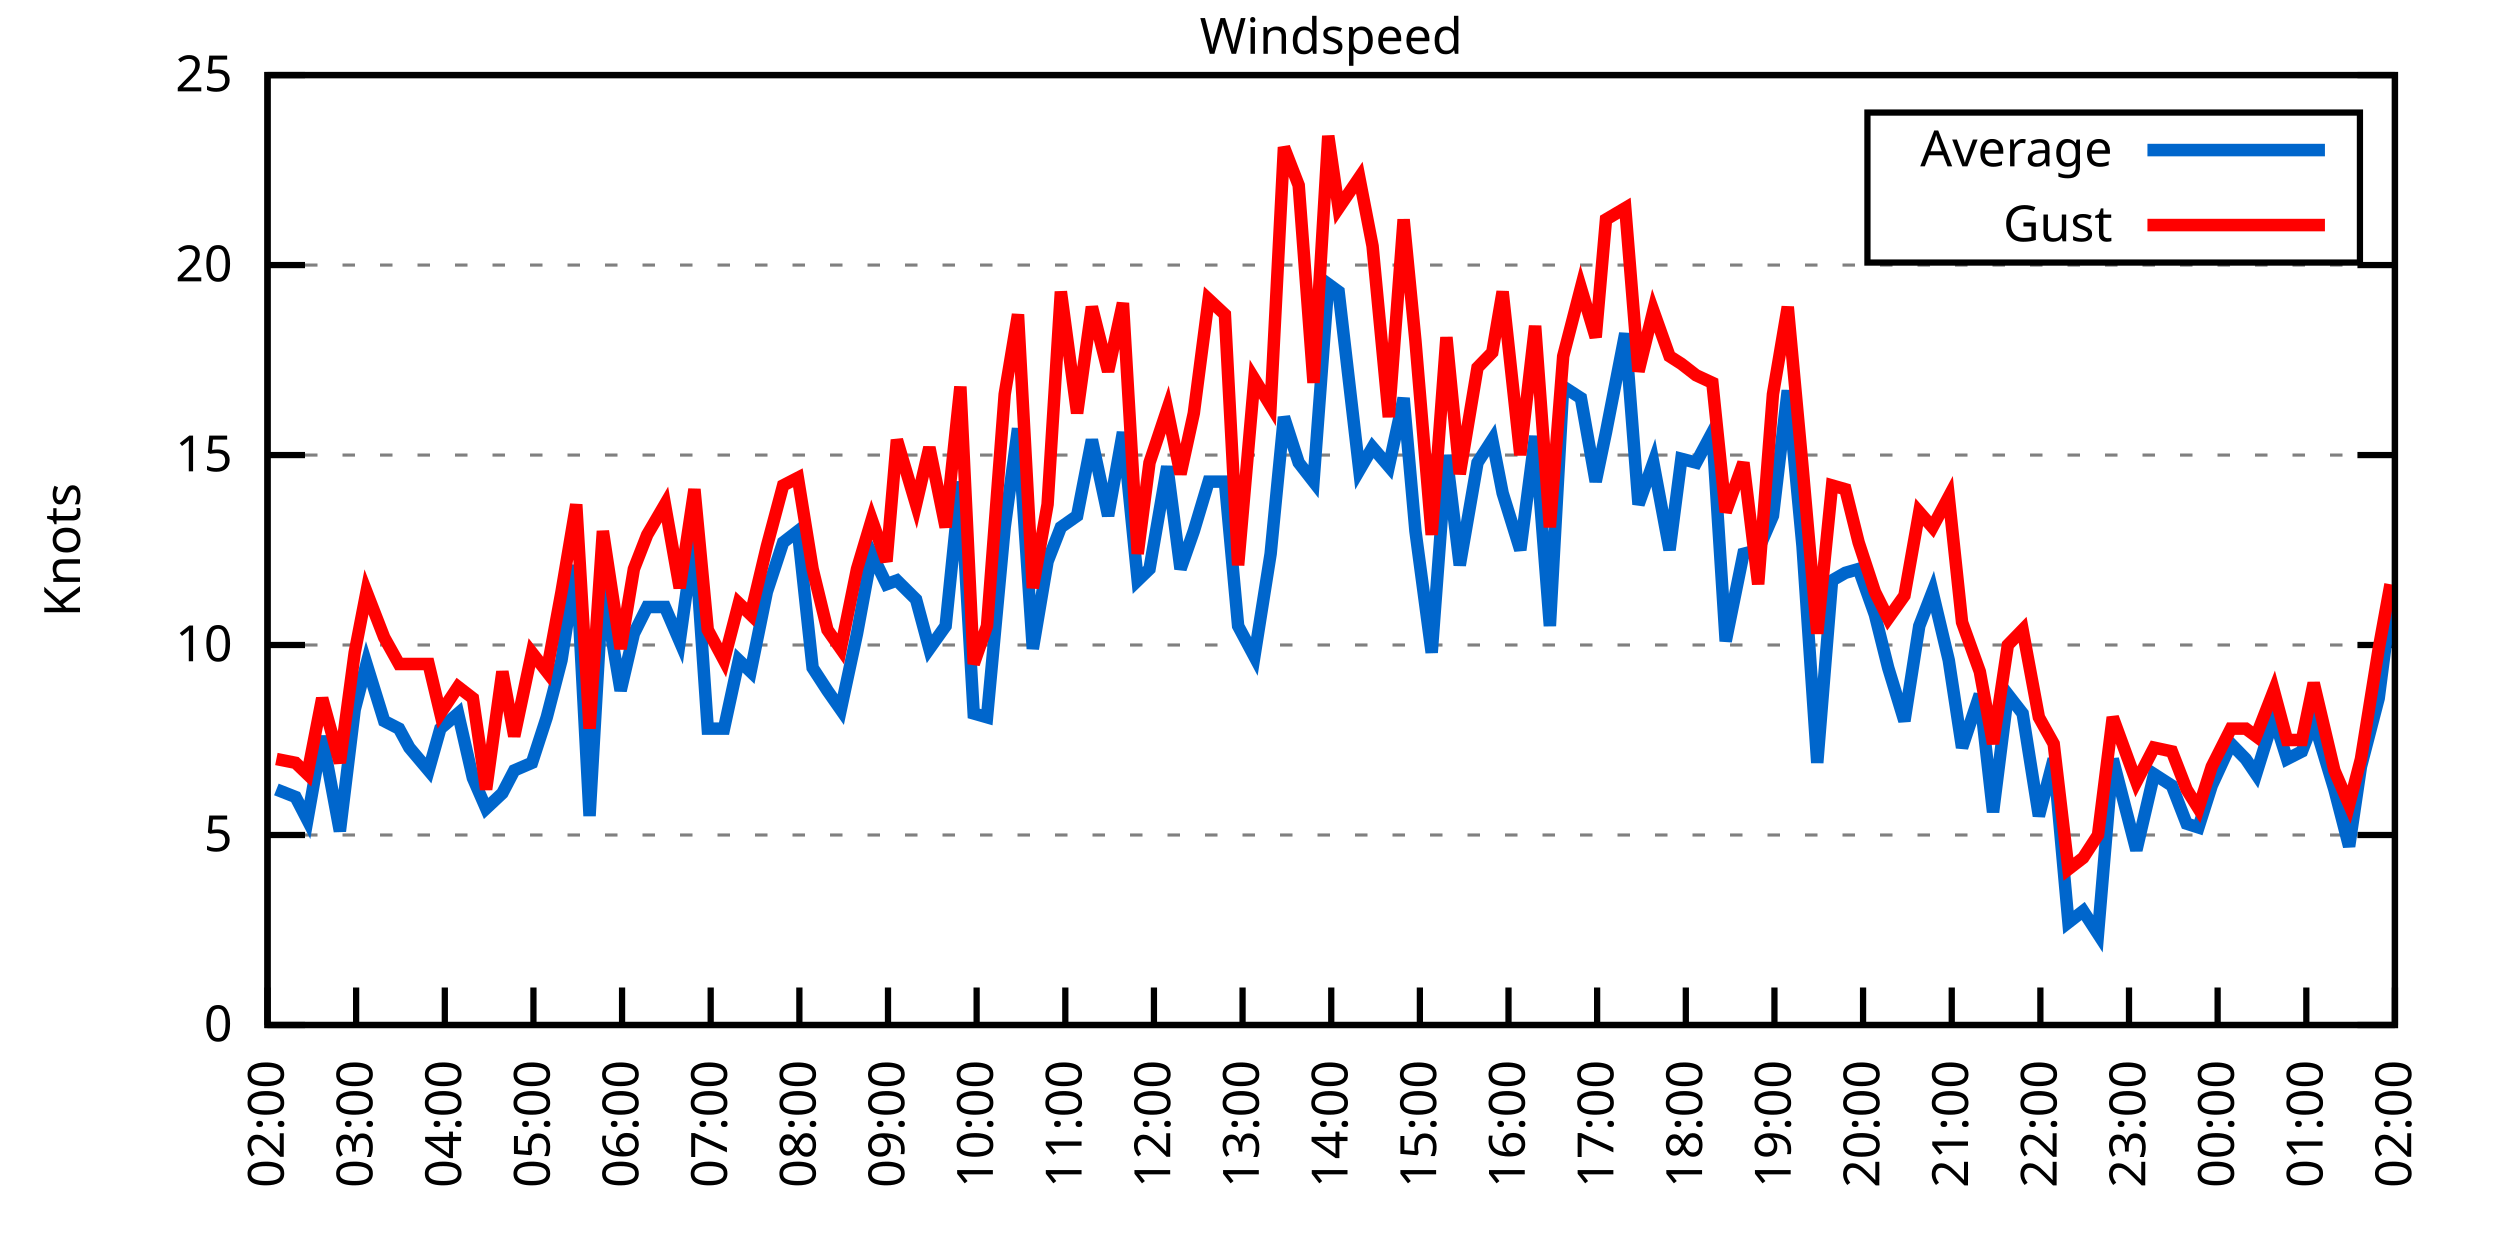
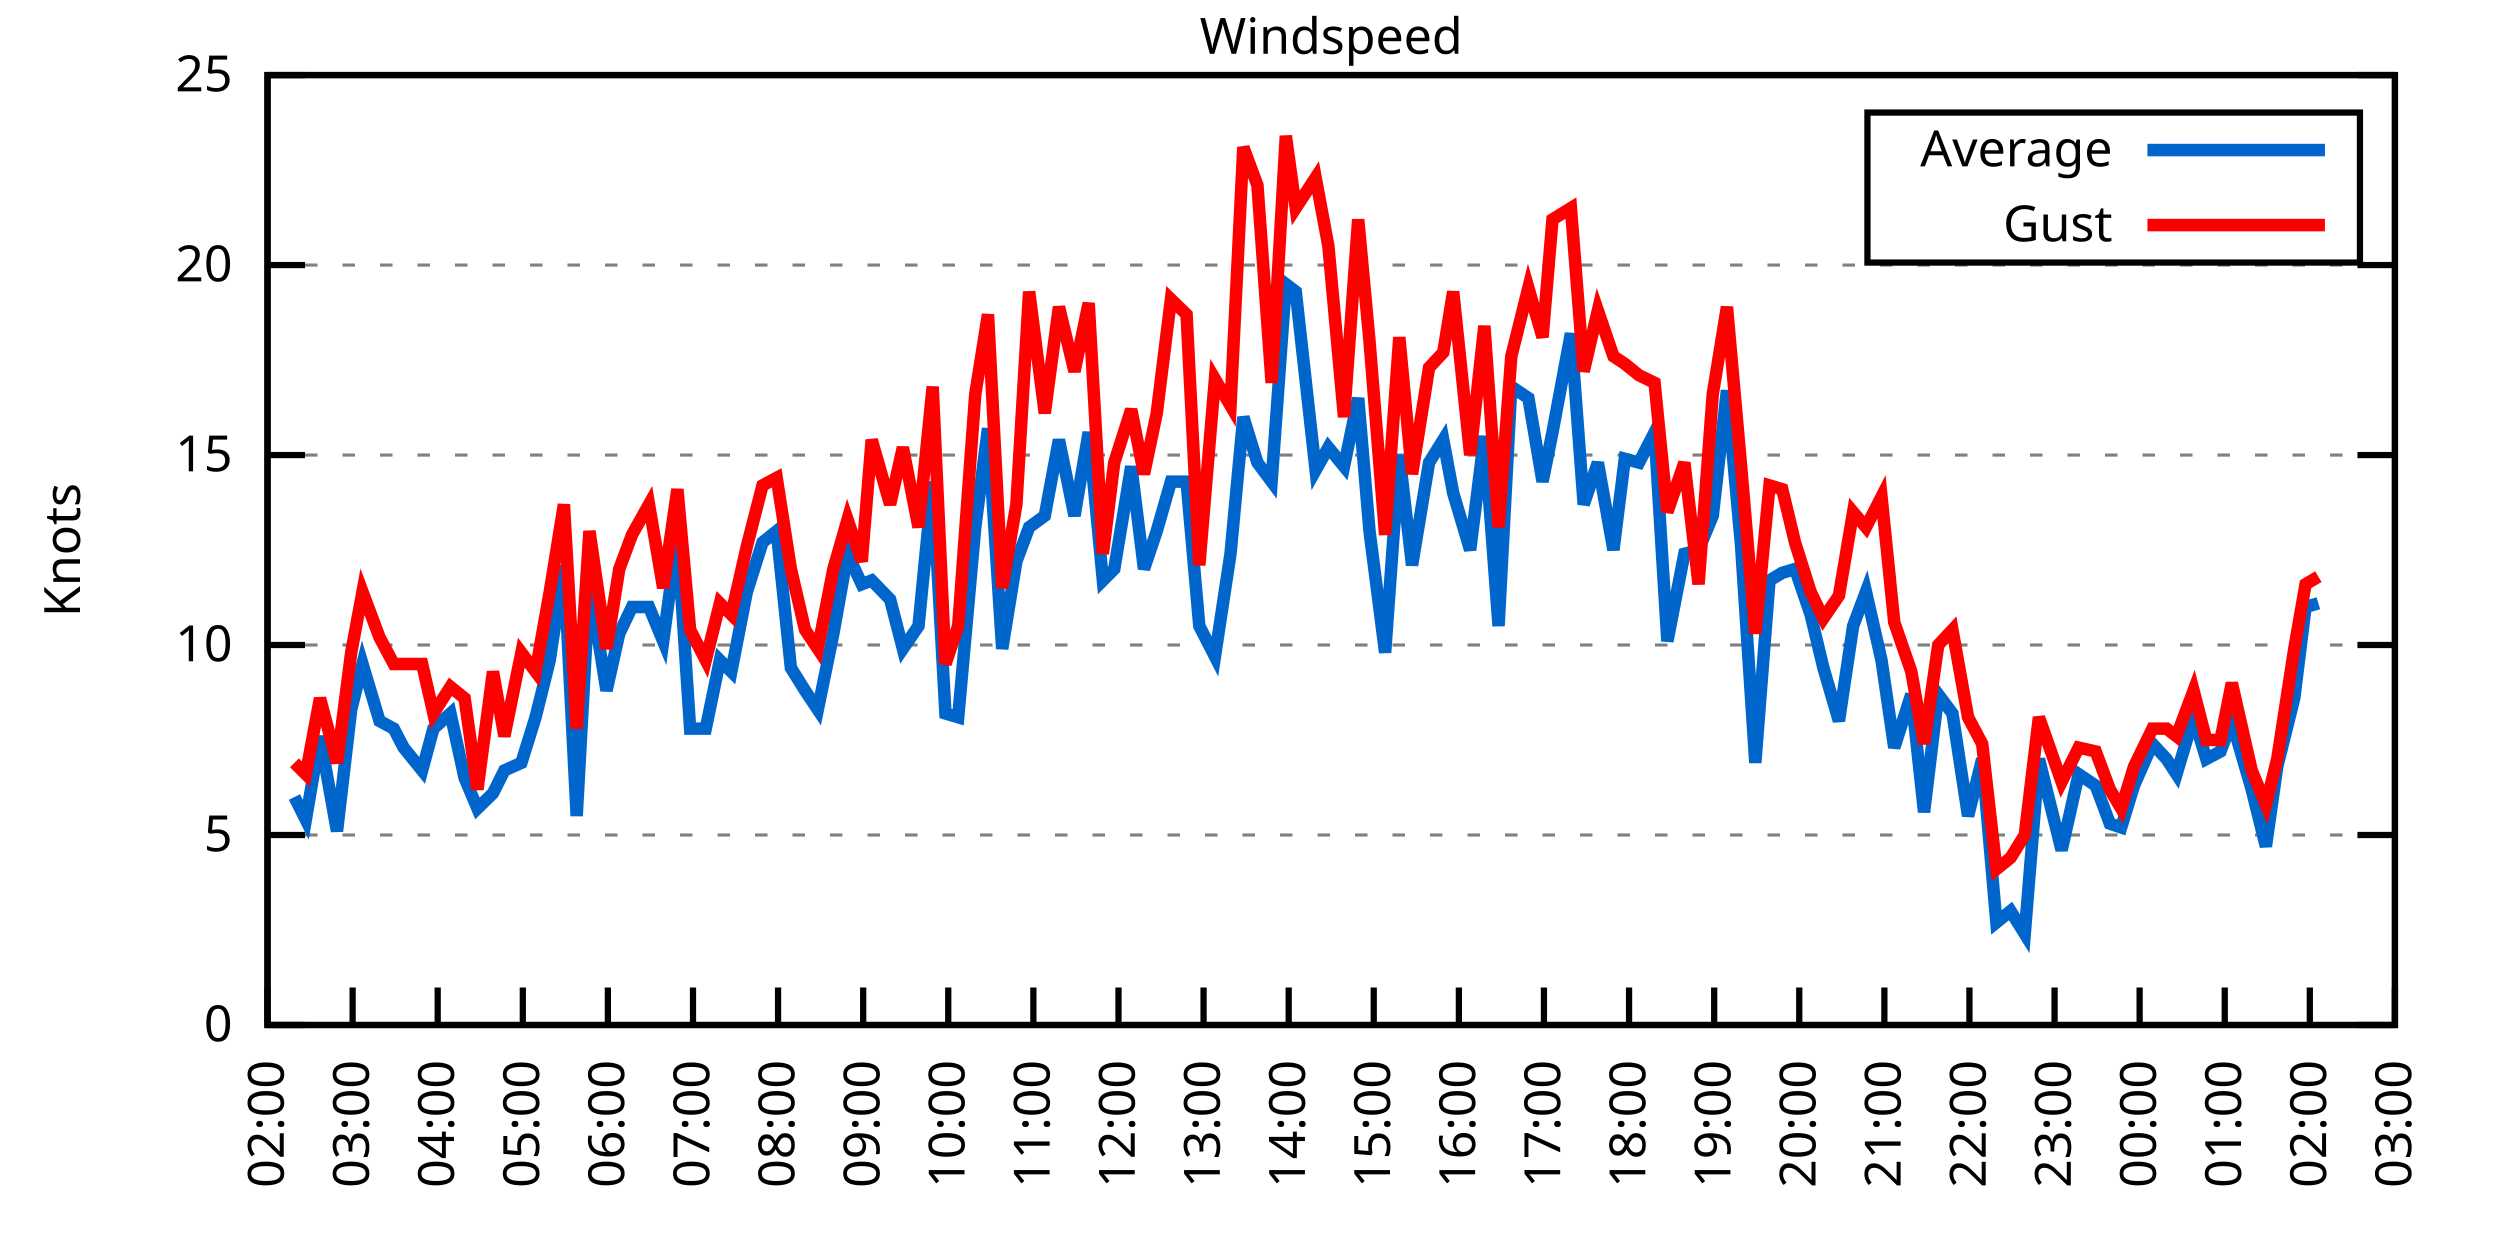
<svg xmlns="http://www.w3.org/2000/svg" xmlns:xlink="http://www.w3.org/1999/xlink" width="400" height="200" viewBox="0 0 400 200">
  <g id="gnuplot_canvas">
    <rect x="0" y="0" width="400" height="200" fill="none" />
    <defs>
      <circle id="gpDot" r="0.5" stroke-width="0.5" stroke="currentColor" />
      <path id="gpPt0" stroke-width="0.333" stroke="currentColor" d="M-1,0 h2 M0,-1 v2" />
      <path id="gpPt1" stroke-width="0.333" stroke="currentColor" d="M-1,-1 L1,1 M1,-1 L-1,1" />
      <path id="gpPt2" stroke-width="0.333" stroke="currentColor" d="M-1,0 L1,0 M0,-1 L0,1 M-1,-1 L1,1 M-1,1 L1,-1" />
      <rect id="gpPt3" stroke-width="0.333" stroke="currentColor" x="-1" y="-1" width="2" height="2" />
      <rect id="gpPt4" stroke-width="0.333" stroke="currentColor" fill="currentColor" x="-1" y="-1" width="2" height="2" />
      <circle id="gpPt5" stroke-width="0.333" stroke="currentColor" cx="0" cy="0" r="1" />
      <use xlink:href="#gpPt5" id="gpPt6" fill="currentColor" stroke="none" />
      <path id="gpPt7" stroke-width="0.333" stroke="currentColor" d="M0,-1.33 L-1.33,0.67 L1.33,0.67 z" />
      <use xlink:href="#gpPt7" id="gpPt8" fill="currentColor" stroke="none" />
      <use xlink:href="#gpPt7" id="gpPt9" stroke="currentColor" transform="rotate(180)" />
      <use xlink:href="#gpPt9" id="gpPt10" fill="currentColor" stroke="none" />
      <use xlink:href="#gpPt3" id="gpPt11" stroke="currentColor" transform="rotate(45)" />
      <use xlink:href="#gpPt11" id="gpPt12" fill="currentColor" stroke="none" />
      <path id="gpPt13" stroke-width="0.333" stroke="currentColor" d="M0,1.330 L1.265,0.411 L0.782,-1.067 L-0.782,-1.076 L-1.265,0.411 z" />
      <use xlink:href="#gpPt13" id="gpPt14" fill="currentColor" stroke="none" />
      <filter id="textbox" filterUnits="objectBoundingBox" x="0" y="0" height="1" width="1">
        <feFlood flood-color="white" flood-opacity="1" result="bgnd" />
        <feComposite in="SourceGraphic" in2="bgnd" operator="atop" />
      </filter>
      <filter id="greybox" filterUnits="objectBoundingBox" x="0" y="0" height="1" width="1">
        <feFlood flood-color="lightgrey" flood-opacity="1" result="grey" />
        <feComposite in="SourceGraphic" in2="grey" operator="atop" />
      </filter>
    </defs>
    <g fill="none" color="white" stroke="currentColor" stroke-width="1.00" stroke-linecap="butt" stroke-linejoin="miter">
</g>
    <g fill="none" color="black" stroke="currentColor" stroke-width="1.00" stroke-linecap="butt" stroke-linejoin="miter">
      <g stroke="none" shape-rendering="crispEdges">
        <polygon fill="rgb(255, 255, 255)" points="42.80,164.00 383.18,164.00 383.18,12.02 42.80,12.02 " />
      </g>
    </g>
    <g fill="none" color="black" stroke="currentColor" stroke-width="1.00" stroke-linecap="butt" stroke-linejoin="miter">
</g>
    <g fill="none" color="black" stroke="black" stroke-width="0.50" stroke-linecap="butt" stroke-linejoin="miter">
</g>
    <g fill="none" color="gray" stroke="currentColor" stroke-width="0.50" stroke-linecap="butt" stroke-linejoin="miter">
      <path stroke="gray" stroke-dasharray="2,4" class="gridline" d="M42.80,164.00 L383.19,164.00  " />
    </g>
    <g fill="none" color="gray" stroke="gray" stroke-width="1.00" stroke-linecap="butt" stroke-linejoin="miter">
</g>
    <g fill="none" color="black" stroke="currentColor" stroke-width="1.00" stroke-linecap="butt" stroke-linejoin="miter">
      <path stroke="black" d="M42.80,164.00 L48.80,164.00 M383.19,164.00 L377.19,164.00  " />
      <g transform="translate(37.20,166.60)" stroke="none" fill="black" font-family="Sans" font-size="8.00" text-anchor="end">
        <text>
          <tspan font-family="Sans"> 0</tspan>
        </text>
      </g>
    </g>
    <g fill="none" color="black" stroke="currentColor" stroke-width="1.00" stroke-linecap="butt" stroke-linejoin="miter">
</g>
    <g fill="none" color="black" stroke="black" stroke-width="0.50" stroke-linecap="butt" stroke-linejoin="miter">
</g>
    <g fill="none" color="gray" stroke="currentColor" stroke-width="0.50" stroke-linecap="butt" stroke-linejoin="miter">
      <path stroke="gray" stroke-dasharray="2,4" class="gridline" d="M42.80,133.60 L383.19,133.60  " />
    </g>
    <g fill="none" color="gray" stroke="gray" stroke-width="1.00" stroke-linecap="butt" stroke-linejoin="miter">
</g>
    <g fill="none" color="black" stroke="currentColor" stroke-width="1.00" stroke-linecap="butt" stroke-linejoin="miter">
      <path stroke="black" d="M42.80,133.60 L48.80,133.60 M383.19,133.60 L377.19,133.60  " />
      <g transform="translate(37.20,136.20)" stroke="none" fill="black" font-family="Sans" font-size="8.00" text-anchor="end">
        <text>
          <tspan font-family="Sans"> 5</tspan>
        </text>
      </g>
    </g>
    <g fill="none" color="black" stroke="currentColor" stroke-width="1.00" stroke-linecap="butt" stroke-linejoin="miter">
</g>
    <g fill="none" color="black" stroke="black" stroke-width="0.50" stroke-linecap="butt" stroke-linejoin="miter">
</g>
    <g fill="none" color="gray" stroke="currentColor" stroke-width="0.50" stroke-linecap="butt" stroke-linejoin="miter">
      <path stroke="gray" stroke-dasharray="2,4" class="gridline" d="M42.80,103.20 L383.19,103.20  " />
    </g>
    <g fill="none" color="gray" stroke="gray" stroke-width="1.00" stroke-linecap="butt" stroke-linejoin="miter">
</g>
    <g fill="none" color="black" stroke="currentColor" stroke-width="1.00" stroke-linecap="butt" stroke-linejoin="miter">
      <path stroke="black" d="M42.80,103.20 L48.80,103.20 M383.19,103.20 L377.19,103.20  " />
      <g transform="translate(37.20,105.80)" stroke="none" fill="black" font-family="Sans" font-size="8.00" text-anchor="end">
        <text>
          <tspan font-family="Sans"> 10</tspan>
        </text>
      </g>
    </g>
    <g fill="none" color="black" stroke="currentColor" stroke-width="1.00" stroke-linecap="butt" stroke-linejoin="miter">
</g>
    <g fill="none" color="black" stroke="black" stroke-width="0.50" stroke-linecap="butt" stroke-linejoin="miter">
</g>
    <g fill="none" color="gray" stroke="currentColor" stroke-width="0.50" stroke-linecap="butt" stroke-linejoin="miter">
      <path stroke="gray" stroke-dasharray="2,4" class="gridline" d="M42.80,72.81 L383.19,72.81  " />
    </g>
    <g fill="none" color="gray" stroke="gray" stroke-width="1.00" stroke-linecap="butt" stroke-linejoin="miter">
</g>
    <g fill="none" color="black" stroke="currentColor" stroke-width="1.00" stroke-linecap="butt" stroke-linejoin="miter">
      <path stroke="black" d="M42.80,72.81 L48.80,72.81 M383.19,72.81 L377.19,72.81  " />
      <g transform="translate(37.20,75.41)" stroke="none" fill="black" font-family="Sans" font-size="8.00" text-anchor="end">
        <text>
          <tspan font-family="Sans"> 15</tspan>
        </text>
      </g>
    </g>
    <g fill="none" color="black" stroke="currentColor" stroke-width="1.00" stroke-linecap="butt" stroke-linejoin="miter">
</g>
    <g fill="none" color="black" stroke="black" stroke-width="0.50" stroke-linecap="butt" stroke-linejoin="miter">
</g>
    <g fill="none" color="gray" stroke="currentColor" stroke-width="0.50" stroke-linecap="butt" stroke-linejoin="miter">
      <path stroke="gray" stroke-dasharray="2,4" class="gridline" d="M42.80,42.41 L383.19,42.41  " />
    </g>
    <g fill="none" color="gray" stroke="gray" stroke-width="1.00" stroke-linecap="butt" stroke-linejoin="miter">
</g>
    <g fill="none" color="black" stroke="currentColor" stroke-width="1.00" stroke-linecap="butt" stroke-linejoin="miter">
      <path stroke="black" d="M42.80,42.41 L48.80,42.41 M383.19,42.41 L377.19,42.41  " />
      <g transform="translate(37.20,45.01)" stroke="none" fill="black" font-family="Sans" font-size="8.00" text-anchor="end">
        <text>
          <tspan font-family="Sans"> 20</tspan>
        </text>
      </g>
    </g>
    <g fill="none" color="black" stroke="currentColor" stroke-width="1.00" stroke-linecap="butt" stroke-linejoin="miter">
</g>
    <g fill="none" color="black" stroke="black" stroke-width="0.50" stroke-linecap="butt" stroke-linejoin="miter">
</g>
    <g fill="none" color="gray" stroke="currentColor" stroke-width="0.50" stroke-linecap="butt" stroke-linejoin="miter">
      <path stroke="gray" stroke-dasharray="2,4" class="gridline" d="M42.80,12.01 L383.19,12.01  " />
    </g>
    <g fill="none" color="gray" stroke="gray" stroke-width="1.00" stroke-linecap="butt" stroke-linejoin="miter">
</g>
    <g fill="none" color="black" stroke="currentColor" stroke-width="1.00" stroke-linecap="butt" stroke-linejoin="miter">
      <path stroke="black" d="M42.80,12.01 L48.80,12.01 M383.19,12.01 L377.19,12.01  " />
      <g transform="translate(37.20,14.61)" stroke="none" fill="black" font-family="Sans" font-size="8.00" text-anchor="end">
        <text>
          <tspan font-family="Sans"> 25</tspan>
        </text>
      </g>
    </g>
    <g fill="none" color="black" stroke="currentColor" stroke-width="1.00" stroke-linecap="butt" stroke-linejoin="miter">
      <path stroke="black" d="M42.80,164.00 L42.80,158.00  " />
      <g transform="translate(45.40,169.60) rotate(270.00)" stroke="none" fill="black" font-family="Sans" font-size="8.00" text-anchor="end">
        <text>
          <tspan font-family="Sans">02:00</tspan>
        </text>
      </g>
    </g>
    <g fill="none" color="black" stroke="currentColor" stroke-width="1.00" stroke-linecap="butt" stroke-linejoin="miter">
-       <path stroke="black" d="M56.98,164.00 L56.98,158.00  " />
-       <g transform="translate(59.58,169.60) rotate(270.00)" stroke="none" fill="black" font-family="Sans" font-size="8.00" text-anchor="end">
+       <path stroke="black" d="M56.42,164.00 L56.42,158.00  " />
+       <g transform="translate(59.02,169.60) rotate(270.00)" stroke="none" fill="black" font-family="Sans" font-size="8.00" text-anchor="end">
        <text>
          <tspan font-family="Sans">03:00</tspan>
        </text>
      </g>
    </g>
    <g fill="none" color="black" stroke="currentColor" stroke-width="1.00" stroke-linecap="butt" stroke-linejoin="miter">
-       <path stroke="black" d="M71.17,164.00 L71.17,158.00  " />
-       <g transform="translate(73.77,169.60) rotate(270.00)" stroke="none" fill="black" font-family="Sans" font-size="8.00" text-anchor="end">
+       <path stroke="black" d="M70.03,164.00 L70.03,158.00  " />
+       <g transform="translate(72.63,169.60) rotate(270.00)" stroke="none" fill="black" font-family="Sans" font-size="8.00" text-anchor="end">
        <text>
          <tspan font-family="Sans">04:00</tspan>
        </text>
      </g>
    </g>
    <g fill="none" color="black" stroke="currentColor" stroke-width="1.00" stroke-linecap="butt" stroke-linejoin="miter">
-       <path stroke="black" d="M85.35,164.00 L85.35,158.00  " />
-       <g transform="translate(87.95,169.60) rotate(270.00)" stroke="none" fill="black" font-family="Sans" font-size="8.00" text-anchor="end">
+       <path stroke="black" d="M83.65,164.00 L83.65,158.00  " />
+       <g transform="translate(86.25,169.60) rotate(270.00)" stroke="none" fill="black" font-family="Sans" font-size="8.00" text-anchor="end">
        <text>
          <tspan font-family="Sans">05:00</tspan>
        </text>
      </g>
    </g>
    <g fill="none" color="black" stroke="currentColor" stroke-width="1.00" stroke-linecap="butt" stroke-linejoin="miter">
-       <path stroke="black" d="M99.53,164.00 L99.53,158.00  " />
-       <g transform="translate(102.13,169.60) rotate(270.00)" stroke="none" fill="black" font-family="Sans" font-size="8.00" text-anchor="end">
+       <path stroke="black" d="M97.26,164.00 L97.26,158.00  " />
+       <g transform="translate(99.86,169.60) rotate(270.00)" stroke="none" fill="black" font-family="Sans" font-size="8.00" text-anchor="end">
        <text>
          <tspan font-family="Sans">06:00</tspan>
        </text>
      </g>
    </g>
    <g fill="none" color="black" stroke="currentColor" stroke-width="1.00" stroke-linecap="butt" stroke-linejoin="miter">
-       <path stroke="black" d="M113.71,164.00 L113.71,158.00  " />
-       <g transform="translate(116.31,169.60) rotate(270.00)" stroke="none" fill="black" font-family="Sans" font-size="8.00" text-anchor="end">
+       <path stroke="black" d="M110.88,164.00 L110.88,158.00  " />
+       <g transform="translate(113.48,169.60) rotate(270.00)" stroke="none" fill="black" font-family="Sans" font-size="8.00" text-anchor="end">
        <text>
          <tspan font-family="Sans">07:00</tspan>
        </text>
      </g>
    </g>
    <g fill="none" color="black" stroke="currentColor" stroke-width="1.00" stroke-linecap="butt" stroke-linejoin="miter">
-       <path stroke="black" d="M127.90,164.00 L127.90,158.00  " />
-       <g transform="translate(130.50,169.60) rotate(270.00)" stroke="none" fill="black" font-family="Sans" font-size="8.00" text-anchor="end">
+       <path stroke="black" d="M124.49,164.00 L124.49,158.00  " />
+       <g transform="translate(127.09,169.60) rotate(270.00)" stroke="none" fill="black" font-family="Sans" font-size="8.00" text-anchor="end">
        <text>
          <tspan font-family="Sans">08:00</tspan>
        </text>
      </g>
    </g>
    <g fill="none" color="black" stroke="currentColor" stroke-width="1.00" stroke-linecap="butt" stroke-linejoin="miter">
-       <path stroke="black" d="M142.08,164.00 L142.08,158.00  " />
-       <g transform="translate(144.68,169.60) rotate(270.00)" stroke="none" fill="black" font-family="Sans" font-size="8.00" text-anchor="end">
+       <path stroke="black" d="M138.11,164.00 L138.11,158.00  " />
+       <g transform="translate(140.71,169.60) rotate(270.00)" stroke="none" fill="black" font-family="Sans" font-size="8.00" text-anchor="end">
        <text>
          <tspan font-family="Sans">09:00</tspan>
        </text>
      </g>
    </g>
    <g fill="none" color="black" stroke="currentColor" stroke-width="1.00" stroke-linecap="butt" stroke-linejoin="miter">
-       <path stroke="black" d="M156.26,164.00 L156.26,158.00  " />
-       <g transform="translate(158.86,169.60) rotate(270.00)" stroke="none" fill="black" font-family="Sans" font-size="8.00" text-anchor="end">
+       <path stroke="black" d="M151.72,164.00 L151.72,158.00  " />
+       <g transform="translate(154.32,169.60) rotate(270.00)" stroke="none" fill="black" font-family="Sans" font-size="8.00" text-anchor="end">
        <text>
          <tspan font-family="Sans">10:00</tspan>
        </text>
      </g>
    </g>
    <g fill="none" color="black" stroke="currentColor" stroke-width="1.00" stroke-linecap="butt" stroke-linejoin="miter">
-       <path stroke="black" d="M170.45,164.00 L170.45,158.00  " />
-       <g transform="translate(173.05,169.60) rotate(270.00)" stroke="none" fill="black" font-family="Sans" font-size="8.00" text-anchor="end">
+       <path stroke="black" d="M165.34,164.00 L165.34,158.00  " />
+       <g transform="translate(167.94,169.60) rotate(270.00)" stroke="none" fill="black" font-family="Sans" font-size="8.00" text-anchor="end">
        <text>
          <tspan font-family="Sans">11:00</tspan>
        </text>
      </g>
    </g>
    <g fill="none" color="black" stroke="currentColor" stroke-width="1.00" stroke-linecap="butt" stroke-linejoin="miter">
-       <path stroke="black" d="M184.63,164.00 L184.63,158.00  " />
-       <g transform="translate(187.23,169.60) rotate(270.00)" stroke="none" fill="black" font-family="Sans" font-size="8.00" text-anchor="end">
+       <path stroke="black" d="M178.96,164.00 L178.96,158.00  " />
+       <g transform="translate(181.56,169.60) rotate(270.00)" stroke="none" fill="black" font-family="Sans" font-size="8.00" text-anchor="end">
        <text>
          <tspan font-family="Sans">12:00</tspan>
        </text>
      </g>
    </g>
    <g fill="none" color="black" stroke="currentColor" stroke-width="1.00" stroke-linecap="butt" stroke-linejoin="miter">
-       <path stroke="black" d="M198.81,164.00 L198.81,158.00  " />
-       <g transform="translate(201.41,169.60) rotate(270.00)" stroke="none" fill="black" font-family="Sans" font-size="8.00" text-anchor="end">
+       <path stroke="black" d="M192.57,164.00 L192.57,158.00  " />
+       <g transform="translate(195.17,169.60) rotate(270.00)" stroke="none" fill="black" font-family="Sans" font-size="8.00" text-anchor="end">
        <text>
          <tspan font-family="Sans">13:00</tspan>
        </text>
      </g>
    </g>
    <g fill="none" color="black" stroke="currentColor" stroke-width="1.00" stroke-linecap="butt" stroke-linejoin="miter">
-       <path stroke="black" d="M213.00,164.00 L213.00,158.00  " />
-       <g transform="translate(215.60,169.60) rotate(270.00)" stroke="none" fill="black" font-family="Sans" font-size="8.00" text-anchor="end">
+       <path stroke="black" d="M206.19,164.00 L206.19,158.00  " />
+       <g transform="translate(208.79,169.60) rotate(270.00)" stroke="none" fill="black" font-family="Sans" font-size="8.00" text-anchor="end">
        <text>
          <tspan font-family="Sans">14:00</tspan>
        </text>
      </g>
    </g>
    <g fill="none" color="black" stroke="currentColor" stroke-width="1.00" stroke-linecap="butt" stroke-linejoin="miter">
-       <path stroke="black" d="M227.18,164.00 L227.18,158.00  " />
-       <g transform="translate(229.78,169.60) rotate(270.00)" stroke="none" fill="black" font-family="Sans" font-size="8.00" text-anchor="end">
+       <path stroke="black" d="M219.80,164.00 L219.80,158.00  " />
+       <g transform="translate(222.40,169.60) rotate(270.00)" stroke="none" fill="black" font-family="Sans" font-size="8.00" text-anchor="end">
        <text>
          <tspan font-family="Sans">15:00</tspan>
        </text>
      </g>
    </g>
    <g fill="none" color="black" stroke="currentColor" stroke-width="1.00" stroke-linecap="butt" stroke-linejoin="miter">
-       <path stroke="black" d="M241.36,164.00 L241.36,158.00  " />
-       <g transform="translate(243.96,169.60) rotate(270.00)" stroke="none" fill="black" font-family="Sans" font-size="8.00" text-anchor="end">
+       <path stroke="black" d="M233.42,164.00 L233.42,158.00  " />
+       <g transform="translate(236.02,169.60) rotate(270.00)" stroke="none" fill="black" font-family="Sans" font-size="8.00" text-anchor="end">
        <text>
          <tspan font-family="Sans">16:00</tspan>
        </text>
      </g>
    </g>
    <g fill="none" color="black" stroke="currentColor" stroke-width="1.00" stroke-linecap="butt" stroke-linejoin="miter">
-       <path stroke="black" d="M255.54,164.00 L255.54,158.00  " />
-       <g transform="translate(258.14,169.60) rotate(270.00)" stroke="none" fill="black" font-family="Sans" font-size="8.00" text-anchor="end">
+       <path stroke="black" d="M247.03,164.00 L247.03,158.00  " />
+       <g transform="translate(249.63,169.60) rotate(270.00)" stroke="none" fill="black" font-family="Sans" font-size="8.00" text-anchor="end">
        <text>
          <tspan font-family="Sans">17:00</tspan>
        </text>
      </g>
    </g>
    <g fill="none" color="black" stroke="currentColor" stroke-width="1.00" stroke-linecap="butt" stroke-linejoin="miter">
-       <path stroke="black" d="M269.73,164.00 L269.73,158.00  " />
-       <g transform="translate(272.33,169.60) rotate(270.00)" stroke="none" fill="black" font-family="Sans" font-size="8.00" text-anchor="end">
+       <path stroke="black" d="M260.65,164.00 L260.65,158.00  " />
+       <g transform="translate(263.25,169.60) rotate(270.00)" stroke="none" fill="black" font-family="Sans" font-size="8.00" text-anchor="end">
        <text>
          <tspan font-family="Sans">18:00</tspan>
        </text>
      </g>
    </g>
    <g fill="none" color="black" stroke="currentColor" stroke-width="1.00" stroke-linecap="butt" stroke-linejoin="miter">
-       <path stroke="black" d="M283.91,164.00 L283.91,158.00  " />
-       <g transform="translate(286.51,169.60) rotate(270.00)" stroke="none" fill="black" font-family="Sans" font-size="8.00" text-anchor="end">
+       <path stroke="black" d="M274.27,164.00 L274.27,158.00  " />
+       <g transform="translate(276.87,169.60) rotate(270.00)" stroke="none" fill="black" font-family="Sans" font-size="8.00" text-anchor="end">
        <text>
          <tspan font-family="Sans">19:00</tspan>
        </text>
      </g>
    </g>
    <g fill="none" color="black" stroke="currentColor" stroke-width="1.00" stroke-linecap="butt" stroke-linejoin="miter">
-       <path stroke="black" d="M298.09,164.00 L298.09,158.00  " />
-       <g transform="translate(300.69,169.60) rotate(270.00)" stroke="none" fill="black" font-family="Sans" font-size="8.00" text-anchor="end">
+       <path stroke="black" d="M287.88,164.00 L287.88,158.00  " />
+       <g transform="translate(290.48,169.60) rotate(270.00)" stroke="none" fill="black" font-family="Sans" font-size="8.00" text-anchor="end">
        <text>
          <tspan font-family="Sans">20:00</tspan>
        </text>
      </g>
    </g>
    <g fill="none" color="black" stroke="currentColor" stroke-width="1.00" stroke-linecap="butt" stroke-linejoin="miter">
-       <path stroke="black" d="M312.28,164.00 L312.28,158.00  " />
-       <g transform="translate(314.88,169.60) rotate(270.00)" stroke="none" fill="black" font-family="Sans" font-size="8.00" text-anchor="end">
+       <path stroke="black" d="M301.50,164.00 L301.50,158.00  " />
+       <g transform="translate(304.10,169.60) rotate(270.00)" stroke="none" fill="black" font-family="Sans" font-size="8.00" text-anchor="end">
        <text>
          <tspan font-family="Sans">21:00</tspan>
        </text>
      </g>
    </g>
    <g fill="none" color="black" stroke="currentColor" stroke-width="1.00" stroke-linecap="butt" stroke-linejoin="miter">
-       <path stroke="black" d="M326.46,164.00 L326.46,158.00  " />
-       <g transform="translate(329.06,169.60) rotate(270.00)" stroke="none" fill="black" font-family="Sans" font-size="8.00" text-anchor="end">
+       <path stroke="black" d="M315.11,164.00 L315.11,158.00  " />
+       <g transform="translate(317.71,169.60) rotate(270.00)" stroke="none" fill="black" font-family="Sans" font-size="8.00" text-anchor="end">
        <text>
          <tspan font-family="Sans">22:00</tspan>
        </text>
      </g>
    </g>
    <g fill="none" color="black" stroke="currentColor" stroke-width="1.00" stroke-linecap="butt" stroke-linejoin="miter">
-       <path stroke="black" d="M340.64,164.00 L340.64,158.00  " />
-       <g transform="translate(343.24,169.60) rotate(270.00)" stroke="none" fill="black" font-family="Sans" font-size="8.00" text-anchor="end">
+       <path stroke="black" d="M328.73,164.00 L328.73,158.00  " />
+       <g transform="translate(331.33,169.60) rotate(270.00)" stroke="none" fill="black" font-family="Sans" font-size="8.00" text-anchor="end">
        <text>
          <tspan font-family="Sans">23:00</tspan>
        </text>
      </g>
    </g>
    <g fill="none" color="black" stroke="currentColor" stroke-width="1.00" stroke-linecap="butt" stroke-linejoin="miter">
-       <path stroke="black" d="M354.82,164.00 L354.82,158.00  " />
-       <g transform="translate(357.42,169.60) rotate(270.00)" stroke="none" fill="black" font-family="Sans" font-size="8.00" text-anchor="end">
+       <path stroke="black" d="M342.34,164.00 L342.34,158.00  " />
+       <g transform="translate(344.94,169.60) rotate(270.00)" stroke="none" fill="black" font-family="Sans" font-size="8.00" text-anchor="end">
        <text>
          <tspan font-family="Sans">00:00</tspan>
        </text>
      </g>
    </g>
    <g fill="none" color="black" stroke="currentColor" stroke-width="1.00" stroke-linecap="butt" stroke-linejoin="miter">
-       <path stroke="black" d="M369.01,164.00 L369.01,158.00  " />
-       <g transform="translate(371.61,169.60) rotate(270.00)" stroke="none" fill="black" font-family="Sans" font-size="8.00" text-anchor="end">
+       <path stroke="black" d="M355.96,164.00 L355.96,158.00  " />
+       <g transform="translate(358.56,169.60) rotate(270.00)" stroke="none" fill="black" font-family="Sans" font-size="8.00" text-anchor="end">
        <text>
          <tspan font-family="Sans">01:00</tspan>
+         </text>
+       </g>
+     </g>
+     <g fill="none" color="black" stroke="currentColor" stroke-width="1.00" stroke-linecap="butt" stroke-linejoin="miter">
+       <path stroke="black" d="M369.57,164.00 L369.57,158.00  " />
+       <g transform="translate(372.17,169.60) rotate(270.00)" stroke="none" fill="black" font-family="Sans" font-size="8.00" text-anchor="end">
+         <text>
+           <tspan font-family="Sans">02:00</tspan>
        </text>
      </g>
    </g>
    <g fill="none" color="black" stroke="currentColor" stroke-width="1.00" stroke-linecap="butt" stroke-linejoin="miter">
      <path stroke="black" d="M383.19,164.00 L383.19,158.00  " />
      <g transform="translate(385.79,169.60) rotate(270.00)" stroke="none" fill="black" font-family="Sans" font-size="8.00" text-anchor="end">
        <text>
-           <tspan font-family="Sans">02:00</tspan>
+           <tspan font-family="Sans">03:00</tspan>
        </text>
      </g>
    </g>
    <g fill="none" color="black" stroke="currentColor" stroke-width="1.00" stroke-linecap="butt" stroke-linejoin="miter">
</g>
    <g fill="none" color="black" stroke="currentColor" stroke-width="1.00" stroke-linecap="butt" stroke-linejoin="miter">
      <path stroke="black" d="M42.80,12.01 L42.80,164.00 L383.19,164.00 L383.19,12.01 L42.80,12.01 Z  " />
    </g>
    <g fill="none" color="black" stroke="currentColor" stroke-width="1.00" stroke-linecap="butt" stroke-linejoin="miter">
</g>
    <g fill="none" color="black" stroke="currentColor" stroke-width="1.00" stroke-linecap="butt" stroke-linejoin="miter">
      <path stroke="black" d="M298.79,42.01 L298.79,18.01 L377.59,18.01 L377.59,42.01 L298.79,42.01 Z  " />
    </g>
    <g id="Windspeed_plot_1">
      <g fill="none" color="white" stroke="black" stroke-width="2.00" stroke-linecap="butt" stroke-linejoin="miter">
</g>
      <g fill="none" color="black" stroke="currentColor" stroke-width="2.00" stroke-linecap="butt" stroke-linejoin="miter">
        <g transform="translate(337.99,26.61)" stroke="none" fill="black" font-family="Sans" font-size="8.00" text-anchor="end">
          <text>
            <tspan font-family="Sans">Average</tspan>
          </text>
        </g>
      </g>
      <g fill="none" color="black" stroke="currentColor" stroke-width="2.00" stroke-linecap="butt" stroke-linejoin="miter">
-         <path stroke="rgb(  0, 102, 204)" d="M343.59,24.01 L371.99,24.01 M44.22,126.31 L47.29,127.52 L49.18,131.17 L51.55,117.80 L54.38,132.99 L56.75,113.54   L58.64,106.24 L61.47,115.36 L63.84,116.58 L65.49,119.62 L68.57,123.27 L70.46,116.58 L73.29,114.15 L75.66,124.48   L77.78,129.35 L80.38,126.91 L82.28,123.27 L85.11,122.05 L87.48,114.76 L89.84,105.64 L92.20,90.44 L94.33,130.56   L96.46,93.48 L99.30,110.50 L101.42,101.38 L103.55,97.12 L106.39,97.12 L108.75,102.60 L111.11,85.57 L113.24,116.58   L115.84,116.58 L118.21,105.64 L120.10,107.46 L122.70,94.69 L125.30,86.79 L127.66,84.97 L130.02,106.85 L132.39,110.50   L134.52,113.54 L137.12,101.38 L139.48,88.61 L141.84,93.48 L143.50,92.87 L146.57,95.91 L148.70,103.81 L151.30,100.16   L153.66,77.06 L155.79,114.15 L157.92,114.76 L160.75,84.36 L162.88,68.55 L165.25,103.81 L167.61,89.83 L169.74,84.36   L172.34,82.53 L174.70,70.37 L177.30,82.53 L179.67,69.16 L182.03,92.87 L183.92,91.04 L186.76,74.63 L188.88,91.04   L191.01,84.97 L193.38,77.06 L195.98,77.06 L198.10,100.16 L200.70,105.03 L203.30,88.61 L205.43,66.73 L207.79,74.02   L210.16,77.06 L212.52,45.45 L214.18,46.66 L217.49,75.24 L219.61,71.59 L222.21,74.63 L224.58,63.69 L226.47,84.97   L229.07,104.42 L231.43,72.81 L233.56,90.44 L236.40,74.02 L238.76,70.37 L240.42,78.89 L243.25,88.00 L245.62,69.77   L247.98,100.16 L250.11,61.86 L252.94,63.69 L255.31,77.06 L256.96,69.16 L260.04,53.35 L262.16,80.71 L264.53,74.02   L267.13,88.00 L269.02,73.41 L271.38,74.02 L273.98,69.16 L276.11,102.60 L278.95,88.61 L281.31,88.00 L283.67,82.53   L286.04,62.47 L288.40,87.40 L290.76,122.05 L293.13,92.87 L295.26,91.65 L297.38,91.04 L299.98,98.34 L302.11,106.85   L304.71,115.36 L307.08,100.16 L309.20,94.69 L311.80,105.64 L313.93,119.62 L316.77,111.11 L318.89,129.95 L321.26,111.11   L323.62,114.15 L326.22,130.56 L328.59,121.44 L330.95,147.59 L333.31,145.76 L335.68,149.41 L338.04,121.44 L341.82,136.03   L344.66,123.87 L347.50,125.70 L349.86,131.78 L351.75,132.39 L353.88,125.70 L356.95,119.01 L359.32,121.44 L360.97,123.87   L363.81,114.76 L365.93,121.44 L368.30,120.23 L370.19,115.36 L373.50,126.31 L375.86,135.43 L377.75,122.66 L380.59,111.72   L382.48,97.12  " />
+         <path stroke="rgb(  0, 102, 204)" d="M343.59,24.01 L371.99,24.01 M47.11,127.52 L48.93,131.17 L51.20,117.80 L53.92,132.99 L56.19,113.54 L58.00,106.24   L60.73,115.36 L63.00,116.58 L64.58,119.62 L67.54,123.27 L69.35,116.58 L72.07,114.15 L74.34,124.48 L76.39,129.35   L78.88,126.91 L80.70,123.27 L83.42,122.05 L85.69,114.76 L87.96,105.64 L90.23,90.44 L92.27,130.56 L94.31,93.48   L97.04,110.50 L99.08,101.38 L101.12,97.12 L103.84,97.12 L106.11,102.60 L108.38,85.57 L110.42,116.58 L112.92,116.58   L115.19,105.64 L117.01,107.46 L119.50,94.69 L122.00,86.79 L124.27,84.97 L126.54,106.85 L128.81,110.50 L130.85,113.54   L133.34,101.38 L135.61,88.61 L137.88,93.48 L139.47,92.87 L142.42,95.91 L144.46,103.81 L146.96,100.16 L149.23,77.06   L151.27,114.15 L153.31,114.76 L156.04,84.36 L158.08,68.55 L160.35,103.81 L162.62,89.83 L164.66,84.36 L167.16,82.53   L169.43,70.37 L171.92,82.53 L174.19,69.16 L176.46,92.87 L178.28,91.04 L181.00,74.63 L183.04,91.04 L185.08,84.97   L187.35,77.06 L189.85,77.06 L191.89,100.16 L194.39,105.03 L196.88,88.61 L198.93,66.73 L201.19,74.02 L203.46,77.06   L205.73,45.45 L207.32,46.66 L210.50,75.24 L212.54,71.59 L215.04,74.63 L217.31,63.69 L219.12,84.97 L221.62,104.42   L223.89,72.81 L225.93,90.44 L228.65,74.02 L230.92,70.37 L232.51,78.89 L235.23,88.00 L237.50,69.77 L239.77,100.16   L241.81,61.86 L244.54,63.69 L246.81,77.06 L248.40,69.16 L251.35,53.35 L253.39,80.71 L255.66,74.02 L258.15,88.00   L259.97,73.41 L262.24,74.02 L264.73,69.16 L266.78,102.60 L269.50,88.61 L271.77,88.00 L274.04,82.53 L276.31,62.47   L278.58,87.40 L280.85,122.05 L283.12,92.87 L285.16,91.65 L287.20,91.04 L289.70,98.34 L291.74,106.85 L294.23,115.36   L296.50,100.16 L298.55,94.69 L301.04,105.64 L303.08,119.62 L305.81,111.11 L307.85,129.95 L310.12,111.11 L312.39,114.15   L314.89,130.56 L317.15,121.44 L319.42,147.59 L321.69,145.76 L323.96,149.41 L326.23,121.44 L329.86,136.03 L332.59,123.87   L335.31,125.70 L337.58,131.78 L339.39,132.39 L341.44,125.70 L344.39,119.01 L346.65,121.44 L348.24,123.87 L350.97,114.76   L353.01,121.44 L355.28,120.23 L357.09,115.36 L360.27,126.31 L362.54,135.43 L364.36,122.66 L367.08,111.72 L368.89,97.12   L370.94,96.52  " />
      </g>
    </g>
    <g id="Windspeed_plot_2">
      <g fill="none" color="black" stroke="currentColor" stroke-width="2.00" stroke-linecap="butt" stroke-linejoin="miter">
        <g transform="translate(337.99,38.61)" stroke="none" fill="black" font-family="Sans" font-size="8.00" text-anchor="end">
          <text>
            <tspan font-family="Sans">Gust</tspan>
          </text>
        </g>
      </g>
      <g fill="none" color="black" stroke="currentColor" stroke-width="2.00" stroke-linecap="butt" stroke-linejoin="miter">
-         <path stroke="rgb(255,   0,   0)" d="M343.59,36.01 L371.99,36.01 M44.22,121.44 L47.29,122.05 L49.18,123.87 L51.55,111.72 L54.38,122.05 L56.75,104.42   L58.64,94.69 L61.47,101.99 L63.84,106.24 L65.49,106.24 L68.57,106.24 L70.46,114.15 L73.29,109.89 L75.66,111.72   L77.78,126.31 L80.38,107.46 L82.28,117.80 L85.11,104.42 L87.48,107.46 L89.84,94.69 L92.20,80.71 L94.33,116.58   L96.46,84.97 L99.30,103.81 L101.42,91.04 L103.55,85.57 L106.39,80.71 L108.75,94.08 L111.11,78.28 L113.24,100.77   L115.84,105.64 L118.21,96.52 L120.10,98.34 L122.70,87.40 L125.30,77.67 L127.66,76.45 L130.02,91.04 L132.39,100.77   L134.52,103.81 L137.12,91.04 L139.48,83.14 L141.84,89.83 L143.50,70.37 L146.57,80.71 L148.70,71.59 L151.30,84.36   L153.66,61.86 L155.79,106.24 L157.92,100.16 L160.75,63.08 L162.88,50.31 L165.25,94.08 L167.61,80.71 L169.74,46.66   L172.34,66.12 L174.70,49.10 L177.30,59.43 L179.67,48.49 L182.03,88.61 L183.92,74.02 L186.76,65.51 L188.88,75.85   L191.01,66.12 L193.38,47.88 L195.98,50.31 L198.10,90.44 L200.70,60.65 L203.30,64.90 L205.43,23.56 L207.79,29.64   L210.16,61.25 L212.52,21.74 L214.18,33.29 L217.49,28.42 L219.61,39.37 L222.21,66.73 L224.58,35.11 L226.47,54.57   L229.07,85.57 L231.43,53.96 L233.56,75.85 L236.40,58.82 L238.76,56.39 L240.42,46.66 L243.25,72.81 L245.62,52.14   L247.98,84.36 L250.11,57.00 L252.94,46.06 L255.31,53.96 L256.96,35.11 L260.04,33.29 L262.16,59.43 L264.53,49.70   L267.13,57.00 L269.02,58.21 L271.38,60.04 L273.98,61.25 L276.11,81.93 L278.95,74.02 L281.31,93.48 L283.67,63.08   L286.04,49.10 L288.40,74.63 L290.76,101.38 L293.13,77.67 L295.26,78.28 L297.38,86.79 L299.98,94.69 L302.11,98.95   L304.71,95.30 L307.08,81.93 L309.20,84.36 L311.80,79.49 L313.93,99.56 L316.77,107.46 L318.89,119.01 L321.26,103.20   L323.62,100.77 L326.22,114.76 L328.59,119.01 L330.95,139.07 L333.31,137.25 L335.68,133.60 L338.04,114.76 L341.82,125.09   L344.66,119.62 L347.50,120.23 L349.86,126.31 L351.75,129.35 L353.88,122.66 L356.95,116.58 L359.32,116.58 L360.97,117.80   L363.81,110.50 L365.93,118.40 L368.30,118.40 L370.19,109.28 L373.50,123.27 L375.86,128.74 L377.75,121.44 L380.59,103.81   L382.48,93.48  " />
+         <path stroke="rgb(255,   0,   0)" d="M343.59,36.01 L371.99,36.01 M47.11,122.05 L48.93,123.87 L51.20,111.72 L53.92,122.05 L56.19,104.42 L58.00,94.69   L60.73,101.99 L63.00,106.24 L64.58,106.24 L67.54,106.24 L69.35,114.15 L72.07,109.89 L74.34,111.72 L76.39,126.31   L78.88,107.46 L80.70,117.80 L83.42,104.42 L85.69,107.46 L87.96,94.69 L90.23,80.71 L92.27,116.58 L94.31,84.97   L97.04,103.81 L99.08,91.04 L101.12,85.57 L103.84,80.71 L106.11,94.08 L108.38,78.28 L110.42,100.77 L112.92,105.64   L115.19,96.52 L117.01,98.34 L119.50,87.40 L122.00,77.67 L124.27,76.45 L126.54,91.04 L128.81,100.77 L130.85,103.81   L133.34,91.04 L135.61,83.14 L137.88,89.83 L139.47,70.37 L142.42,80.71 L144.46,71.59 L146.96,84.36 L149.23,61.86   L151.27,106.24 L153.31,100.16 L156.04,63.08 L158.08,50.31 L160.35,94.08 L162.62,80.71 L164.66,46.66 L167.16,66.12   L169.43,49.10 L171.92,59.43 L174.19,48.49 L176.46,88.61 L178.28,74.02 L181.00,65.51 L183.04,75.85 L185.08,66.12   L187.35,47.88 L189.85,50.31 L191.89,90.44 L194.39,60.65 L196.88,64.90 L198.93,23.56 L201.19,29.64 L203.46,61.25   L205.73,21.74 L207.32,33.29 L210.50,28.42 L212.54,39.37 L215.04,66.73 L217.31,35.11 L219.12,54.57 L221.62,85.57   L223.89,53.96 L225.93,75.85 L228.65,58.82 L230.92,56.39 L232.51,46.66 L235.23,72.81 L237.50,52.14 L239.77,84.36   L241.81,57.00 L244.54,46.06 L246.81,53.96 L248.40,35.11 L251.35,33.29 L253.39,59.43 L255.66,49.70 L258.15,57.00   L259.97,58.21 L262.24,60.04 L264.73,61.25 L266.78,81.93 L269.50,74.02 L271.77,93.48 L274.04,63.08 L276.31,49.10   L278.58,74.63 L280.85,101.38 L283.12,77.67 L285.16,78.28 L287.20,86.79 L289.70,94.69 L291.74,98.95 L294.23,95.30   L296.50,81.93 L298.55,84.36 L301.04,79.49 L303.08,99.56 L305.81,107.46 L307.85,119.01 L310.12,103.20 L312.39,100.77   L314.89,114.76 L317.15,119.01 L319.42,139.07 L321.69,137.25 L323.96,133.60 L326.23,114.76 L329.86,125.09 L332.59,119.62   L335.31,120.23 L337.58,126.31 L339.39,129.35 L341.44,122.66 L344.39,116.58 L346.65,116.58 L348.24,117.80 L350.97,110.50   L353.01,118.40 L355.28,118.40 L357.09,109.28 L360.27,123.27 L362.54,128.74 L364.36,121.44 L367.08,103.81 L368.89,93.48   L370.94,92.26  " />
      </g>
    </g>
    <g fill="none" color="black" stroke="currentColor" stroke-width="2.00" stroke-linecap="butt" stroke-linejoin="miter">
</g>
    <g fill="none" color="black" stroke="black" stroke-width="1.00" stroke-linecap="butt" stroke-linejoin="miter">
</g>
    <g fill="none" color="black" stroke="currentColor" stroke-width="1.00" stroke-linecap="butt" stroke-linejoin="miter">
      <path stroke="black" d="M42.80,12.01 L42.80,164.00 L383.19,164.00 L383.19,12.01 L42.80,12.01 Z  " />
      <g transform="translate(12.80,88.01) rotate(270.00)" stroke="none" fill="black" font-family="Sans" font-size="8.00" text-anchor="middle">
        <text>
          <tspan font-family="Sans">Knots</tspan>
        </text>
      </g>
    </g>
    <g fill="none" color="black" stroke="currentColor" stroke-width="1.00" stroke-linecap="butt" stroke-linejoin="miter">
</g>
    <g fill="none" color="black" stroke="currentColor" stroke-width="1.00" stroke-linecap="butt" stroke-linejoin="miter">
      <g transform="translate(212.99,8.61)" stroke="none" fill="black" font-family="Sans" font-size="8.00" text-anchor="middle">
        <text>
          <tspan font-family="Sans">Windspeed</tspan>
        </text>
      </g>
    </g>
    <g fill="none" color="black" stroke="currentColor" stroke-width="1.00" stroke-linecap="butt" stroke-linejoin="miter">
</g>
  </g>
</svg>
